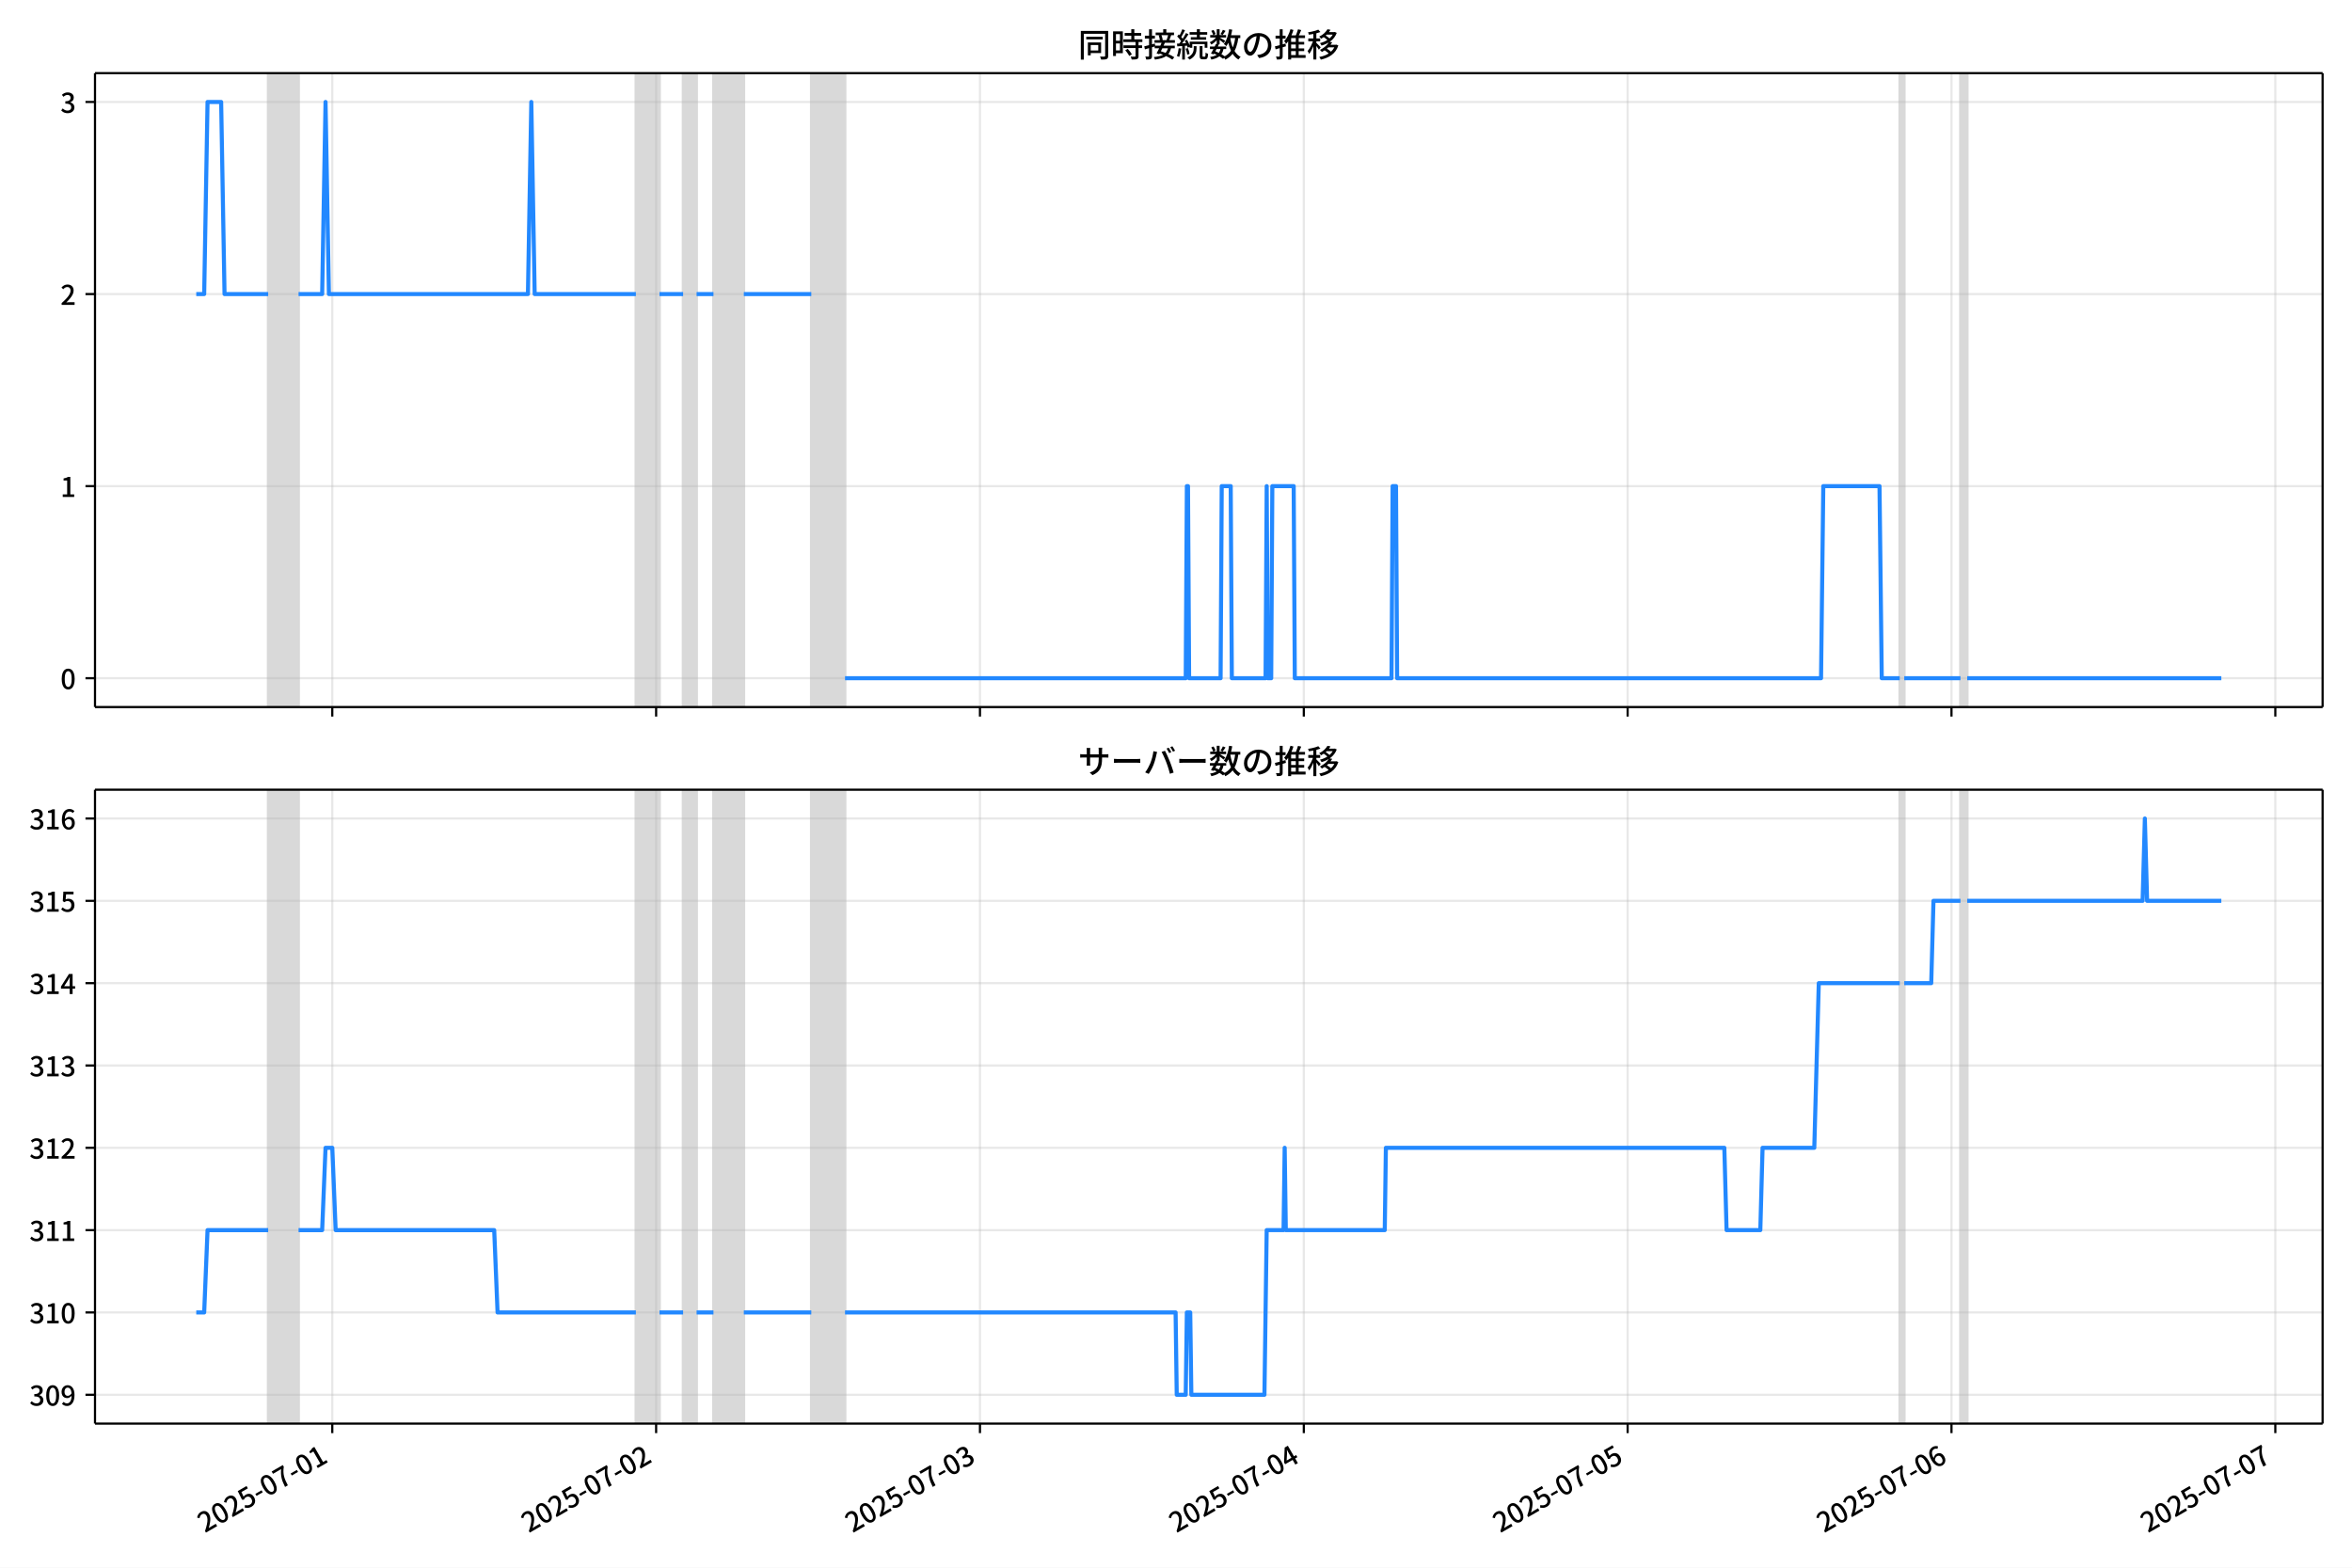
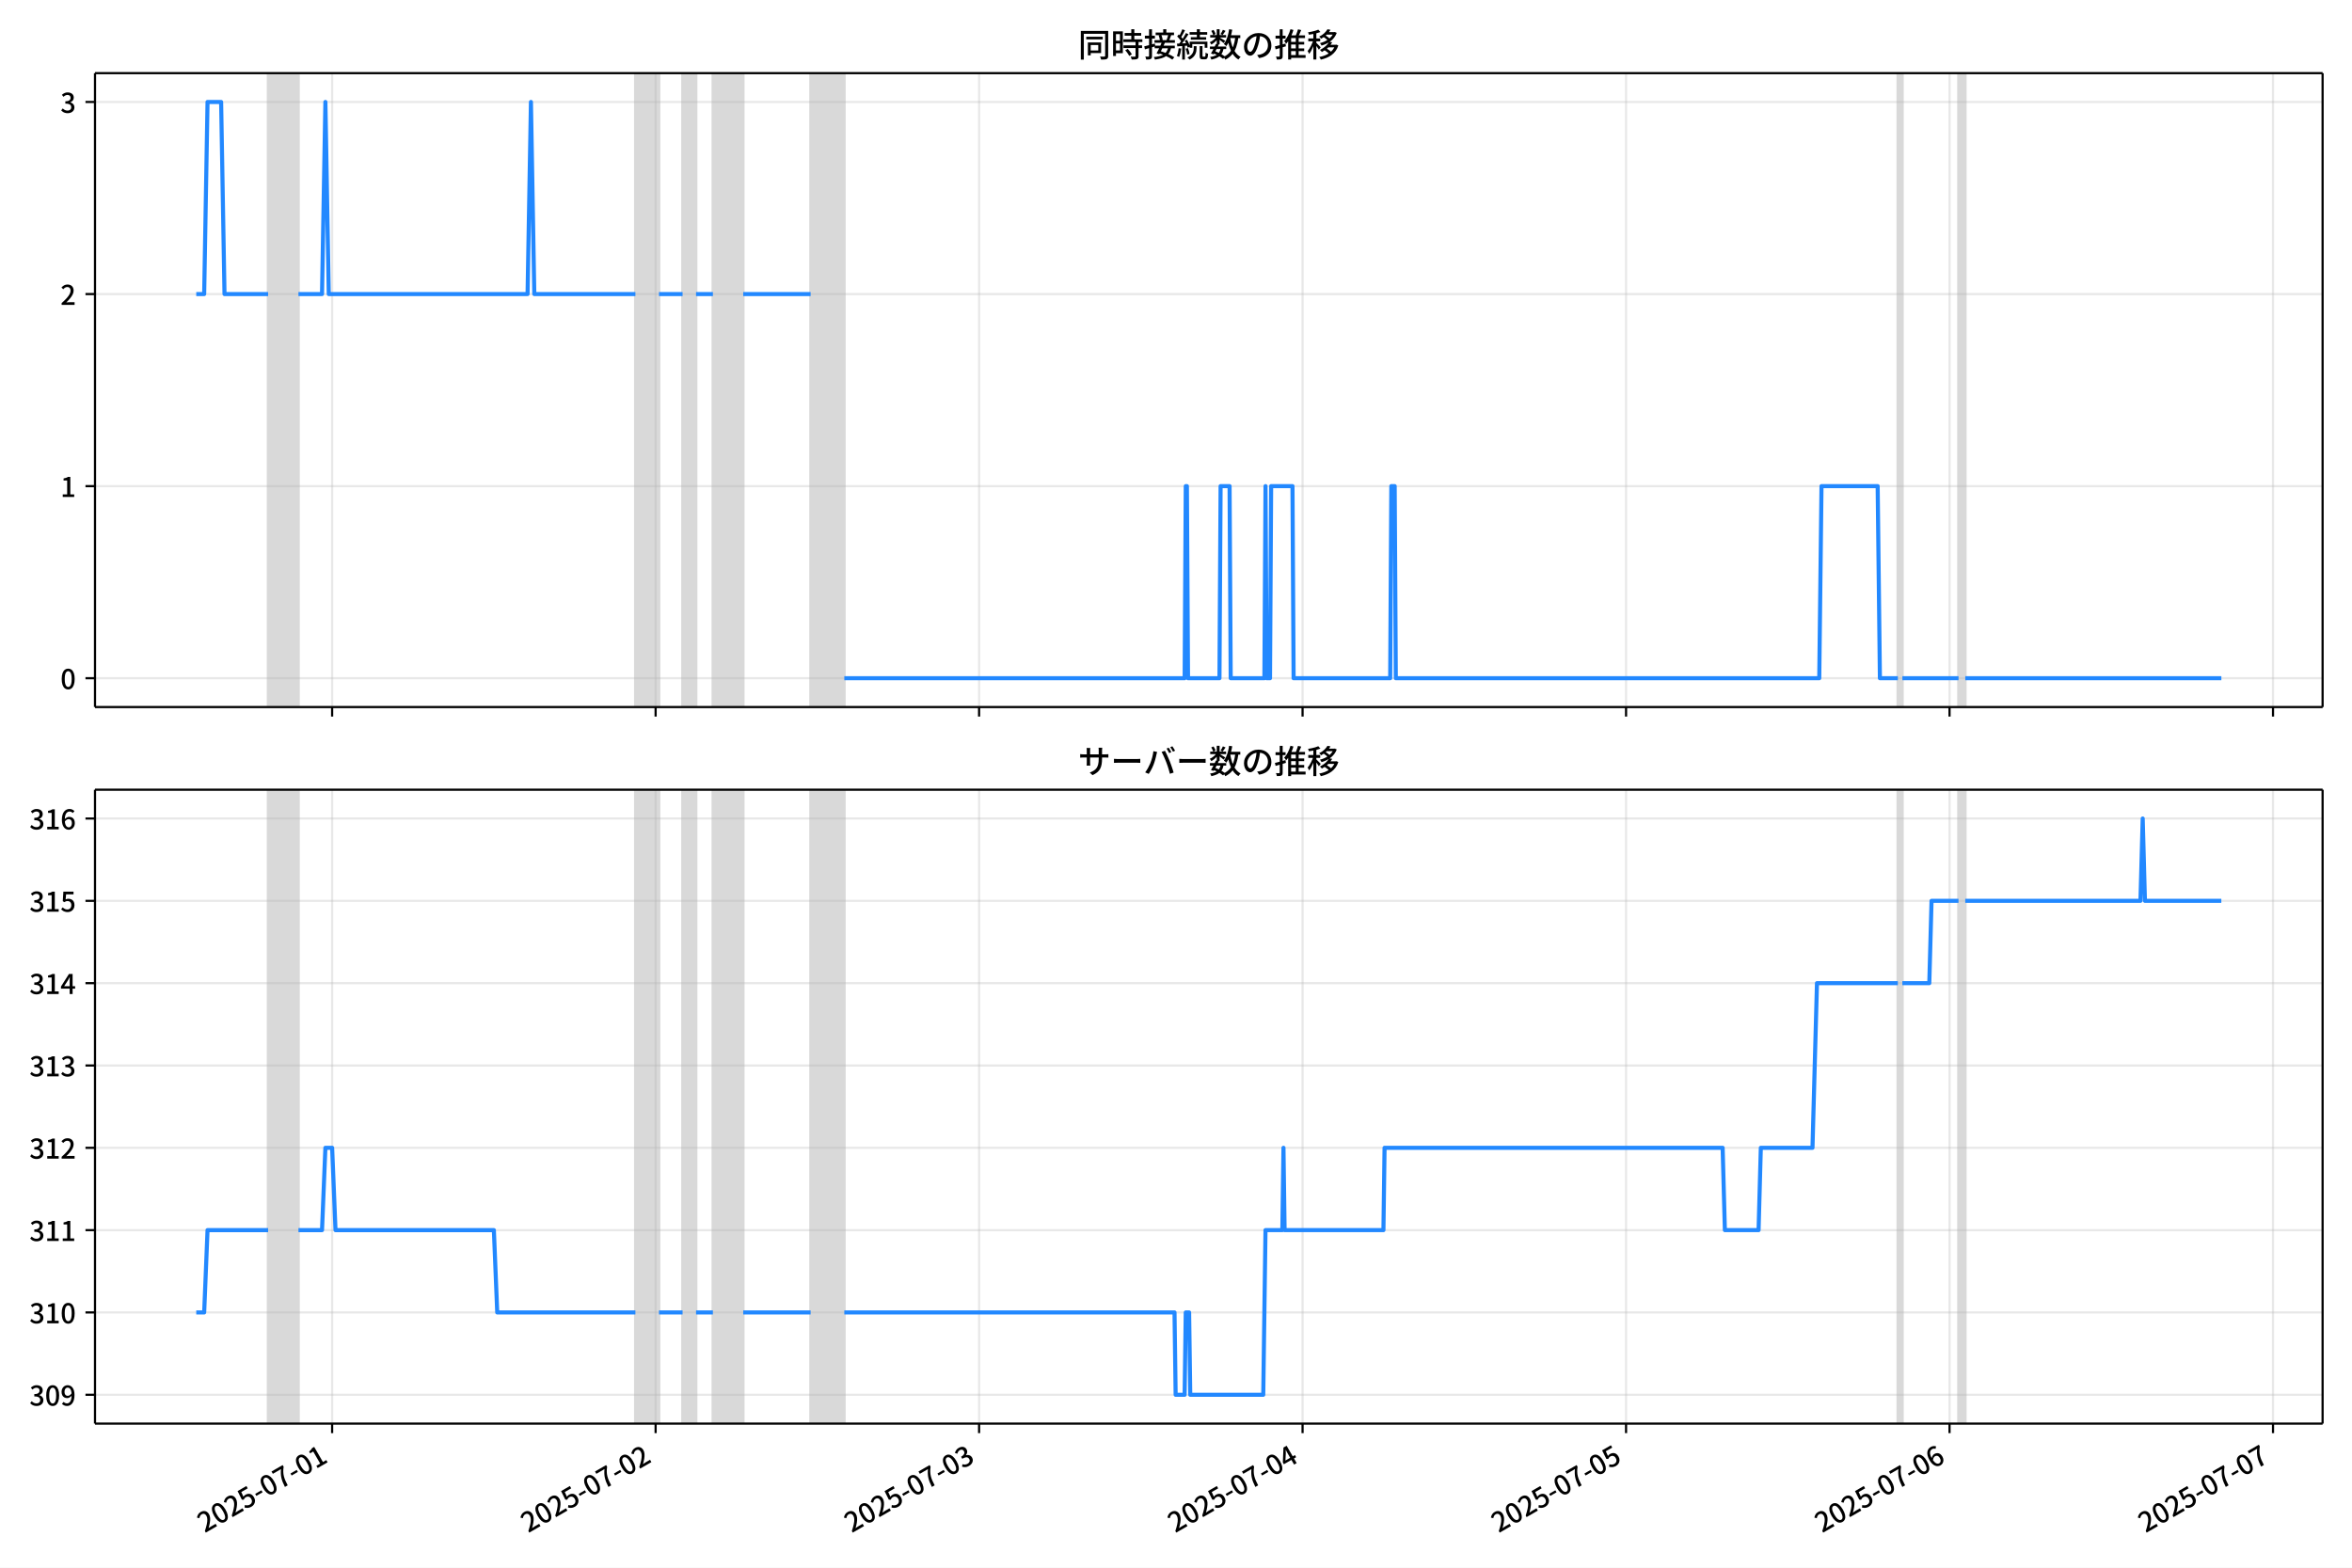
<svg xmlns="http://www.w3.org/2000/svg" xmlns:xlink="http://www.w3.org/1999/xlink" version="1.1" viewBox="0 0 864 576">
  <defs>
    <style type="text/css">*{stroke-linejoin: round; stroke-linecap: butt}</style>
  </defs>
  <g id="z">
    <g id="aa">
      <path d="m0 576h864v-576h-864z" fill="#fff" />
    </g>
    <g id="ab">
      <g id="ac">
        <path d="m34.9 259.78h818.3v-232.9h-818.3z" fill="#fff" />
      </g>
      <g id="ad">
-         <path d="m98.519 259.78h11.153v-232.9h-11.153z" clip-path="url(#c)" fill="#808080" opacity=".3" stroke="#808080" />
+         <path d="m98.49 259.78h11.14v-232.9h-11.14z" clip-path="url(#c)" fill="#808080" opacity=".3" stroke="#808080" />
      </g>
      <g id="ae">
-         <path d="m233.59 259.78h8.674v-232.9h-8.674z" clip-path="url(#c)" fill="#808080" opacity=".3" stroke="#808080" />
+         <path d="m233.41 259.78h8.665v-232.9h-8.665z" clip-path="url(#c)" fill="#808080" opacity=".3" stroke="#808080" />
      </g>
      <g id="af">
-         <path d="m250.94 259.78h4.957v-232.9h-4.957z" clip-path="url(#c)" fill="#808080" opacity=".3" stroke="#808080" />
+         <path d="m250.74 259.78h4.951v-232.9h-4.951z" clip-path="url(#c)" fill="#808080" opacity=".3" stroke="#808080" />
      </g>
      <g id="ag">
-         <path d="m262.09 259.78h11.153v-232.9h-11.153z" clip-path="url(#c)" fill="#808080" opacity=".3" stroke="#808080" />
+         <path d="m261.88 259.78h11.14v-232.9h-11.14z" clip-path="url(#c)" fill="#808080" opacity=".3" stroke="#808080" />
      </g>
      <g id="ah">
-         <path d="m298.03 259.78h12.392v-232.9h-12.392z" clip-path="url(#c)" fill="#808080" opacity=".3" stroke="#808080" />
+         <path d="m297.78 259.78h12.378v-232.9h-12.378z" clip-path="url(#c)" fill="#808080" opacity=".3" stroke="#808080" />
      </g>
      <g id="ai">
-         <path d="m697.87 259.78h1.652v-232.9h-1.652z" clip-path="url(#c)" fill="#808080" opacity=".3" stroke="#808080" />
+         <path d="m697.18 259.78h1.65v-232.9h-1.65z" clip-path="url(#c)" fill="#808080" opacity=".3" stroke="#808080" />
      </g>
      <g id="aj">
-         <path d="m720.17 259.78h2.478v-232.9h-2.478z" clip-path="url(#c)" fill="#808080" opacity=".3" stroke="#808080" />
+         <path d="m719.46 259.78h2.476v-232.9h-2.476z" clip-path="url(#c)" fill="#808080" opacity=".3" stroke="#808080" />
      </g>
      <g id="ak">
        <g id="al">
          <g id="am">
-             <path d="m122.06 259.78v-232.9" clip-path="url(#c)" fill="none" stroke="#b0b0b0" stroke-linecap="square" stroke-opacity=".3" stroke-width=".8" />
+             <path d="m122.01 259.78v-232.9" clip-path="url(#c)" fill="none" stroke="#b0b0b0" stroke-linecap="square" stroke-opacity=".3" stroke-width=".8" />
          </g>
          <g id="an">
            <defs>
              <path id="e" d="m0 0v3.5" stroke="#000" stroke-width=".8" />
            </defs>
-             <use x="122.063" y="259.778" stroke="#000000" stroke-width=".8" xlink:href="#e" />
+             <use x="122.008" y="259.778" stroke="#000000" stroke-width=".8" xlink:href="#e" />
          </g>
        </g>
        <g id="ao">
          <g id="ap">
-             <path d="m241.02 259.78v-232.9" clip-path="url(#c)" fill="none" stroke="#b0b0b0" stroke-linecap="square" stroke-opacity=".3" stroke-width=".8" />
+             <path d="m240.84 259.78v-232.9" clip-path="url(#c)" fill="none" stroke="#b0b0b0" stroke-linecap="square" stroke-opacity=".3" stroke-width=".8" />
          </g>
          <g id="aq">
-             <use x="241.025" y="259.778" stroke="#000000" stroke-width=".8" xlink:href="#e" />
+             <use x="240.837" y="259.778" stroke="#000000" stroke-width=".8" xlink:href="#e" />
          </g>
        </g>
        <g id="ar">
          <g id="as">
-             <path d="m359.99 259.78v-232.9" clip-path="url(#c)" fill="none" stroke="#b0b0b0" stroke-linecap="square" stroke-opacity=".3" stroke-width=".8" />
+             <path d="m359.67 259.78v-232.9" clip-path="url(#c)" fill="none" stroke="#b0b0b0" stroke-linecap="square" stroke-opacity=".3" stroke-width=".8" />
          </g>
          <g id="at">
-             <use x="359.986" y="259.778" stroke="#000000" stroke-width=".8" xlink:href="#e" />
+             <use x="359.667" y="259.778" stroke="#000000" stroke-width=".8" xlink:href="#e" />
          </g>
        </g>
        <g id="au">
          <g id="av">
-             <path d="m478.95 259.78v-232.9" clip-path="url(#c)" fill="none" stroke="#b0b0b0" stroke-linecap="square" stroke-opacity=".3" stroke-width=".8" />
+             <path d="m478.5 259.78v-232.9" clip-path="url(#c)" fill="none" stroke="#b0b0b0" stroke-linecap="square" stroke-opacity=".3" stroke-width=".8" />
          </g>
          <g id="aw">
-             <use x="478.947" y="259.778" stroke="#000000" stroke-width=".8" xlink:href="#e" />
+             <use x="478.496" y="259.778" stroke="#000000" stroke-width=".8" xlink:href="#e" />
          </g>
        </g>
        <g id="ax">
          <g id="ay">
-             <path d="m597.91 259.78v-232.9" clip-path="url(#c)" fill="none" stroke="#b0b0b0" stroke-linecap="square" stroke-opacity=".3" stroke-width=".8" />
+             <path d="m597.33 259.78v-232.9" clip-path="url(#c)" fill="none" stroke="#b0b0b0" stroke-linecap="square" stroke-opacity=".3" stroke-width=".8" />
          </g>
          <g id="az">
-             <use x="597.909" y="259.778" stroke="#000000" stroke-width=".8" xlink:href="#e" />
+             <use x="597.325" y="259.778" stroke="#000000" stroke-width=".8" xlink:href="#e" />
          </g>
        </g>
        <g id="ba">
          <g id="bb">
-             <path d="m716.87 259.78v-232.9" clip-path="url(#c)" fill="none" stroke="#b0b0b0" stroke-linecap="square" stroke-opacity=".3" stroke-width=".8" />
+             <path d="m716.15 259.78v-232.9" clip-path="url(#c)" fill="none" stroke="#b0b0b0" stroke-linecap="square" stroke-opacity=".3" stroke-width=".8" />
          </g>
          <g id="bc">
-             <use x="716.87" y="259.778" stroke="#000000" stroke-width=".8" xlink:href="#e" />
+             <use x="716.155" y="259.778" stroke="#000000" stroke-width=".8" xlink:href="#e" />
          </g>
        </g>
        <g id="bd">
          <g id="be">
-             <path d="m835.83 259.78v-232.9" clip-path="url(#c)" fill="none" stroke="#b0b0b0" stroke-linecap="square" stroke-opacity=".3" stroke-width=".8" />
+             <path d="m834.98 259.78v-232.9" clip-path="url(#c)" fill="none" stroke="#b0b0b0" stroke-linecap="square" stroke-opacity=".3" stroke-width=".8" />
          </g>
          <g id="bf">
-             <use x="835.831" y="259.778" stroke="#000000" stroke-width=".8" xlink:href="#e" />
+             <use x="834.984" y="259.778" stroke="#000000" stroke-width=".8" xlink:href="#e" />
          </g>
        </g>
      </g>
      <g id="bg">
        <g id="bh">
          <g id="bi">
            <path d="m34.9 249.19h818.3" clip-path="url(#c)" fill="none" stroke="#b0b0b0" stroke-linecap="square" stroke-opacity=".3" stroke-width=".8" />
          </g>
          <g id="bj">
            <defs>
              <path id="g" d="m0 0h-3.5" stroke="#000" stroke-width=".8" />
            </defs>
            <use x="34.9" y="249.191" stroke="#000000" stroke-width=".8" xlink:href="#g" />
          </g>
          <g id="bk">
            <g transform="translate(22.2 253.18) scale(.1 -.1)">
              <defs>
                <path id="a" transform="scale(.015625)" d="m1830-90q-460 0-806 275-346 276-535 823-188 547-188 1366 0 820 188 1357 189 538 535 803 346 266 806 266 461 0 800-269 340-269 528-803 189-534 189-1354 0-819-189-1366-188-547-528-823-339-275-800-275zm0 589q237 0 422 185 186 186 288 599 103 413 103 1091 0 679-103 1082-102 403-288 582-185 180-422 180-236 0-422-180-186-179-292-582-105-403-105-1082 0-678 105-1091 106-413 292-599 186-185 422-185z" />
              </defs>
              <use xlink:href="#a" />
            </g>
          </g>
        </g>
        <g id="bl">
          <g id="bm">
            <path d="m34.9 178.62h818.3" clip-path="url(#c)" fill="none" stroke="#b0b0b0" stroke-linecap="square" stroke-opacity=".3" stroke-width=".8" />
          </g>
          <g id="bn">
            <use x="34.9" y="178.616" stroke="#000000" stroke-width=".8" xlink:href="#g" />
          </g>
          <g id="bo">
            <g transform="translate(22.2 182.6) scale(.1 -.1)">
              <defs>
                <path id="i" transform="scale(.015625)" d="m544 0v608h1037v3277h-845v467q333 58 579 147 247 90 451 218h557v-4109h915v-608h-2694z" />
              </defs>
              <use xlink:href="#i" />
            </g>
          </g>
        </g>
        <g id="bp">
          <g id="bq">
            <path d="m34.9 108.04h818.3" clip-path="url(#c)" fill="none" stroke="#b0b0b0" stroke-linecap="square" stroke-opacity=".3" stroke-width=".8" />
          </g>
          <g id="br">
            <use x="34.9" y="108.041" stroke="#000000" stroke-width=".8" xlink:href="#g" />
          </g>
          <g id="bs">
            <g transform="translate(22.2 112.03) scale(.1 -.1)">
              <defs>
                <path id="d" transform="scale(.015625)" d="m282 0v429q697 621 1164 1136 468 515 701 956 234 442 234 826 0 256-87 451-86 196-262 301-176 106-445 106-275 0-506-151-230-150-422-368l-416 410q301 333 637 518 336 186 803 186 429 0 749-176t496-493 176-745q0-455-224-919t-615-935q-390-470-889-950 186 20 394 36t374 16h1184v-634h-3046z" />
              </defs>
              <use xlink:href="#d" />
            </g>
          </g>
        </g>
        <g id="bt">
          <g id="bu">
            <path d="m34.9 37.466h818.3" clip-path="url(#c)" fill="none" stroke="#b0b0b0" stroke-linecap="square" stroke-opacity=".3" stroke-width=".8" />
          </g>
          <g id="bv">
            <use x="34.9" y="37.466" stroke="#000000" stroke-width=".8" xlink:href="#g" />
          </g>
          <g id="bw">
            <g transform="translate(22.2 41.451) scale(.1 -.1)">
              <defs>
                <path id="h" transform="scale(.015625)" d="m1715-90q-371 0-656 90t-503 240q-217 150-377 323l359 474q211-205 479-359 269-153 634-153 269 0 467 92 199 93 311 266t112 423q0 256-125 451t-429 300q-304 106-835 106v551q467 0 732 105 266 106 384 291 119 186 119 423 0 307-192 489-192 183-531 183-269 0-503-119-233-118-438-316l-384 460q282 256 614 413 333 157 737 157 422 0 748-144 327-144 512-413 186-269 186-659 0-403-221-685-221-281-592-422v-26q269-70 490-227t349-400 128-557q0-422-215-726-214-304-573-468-358-163-787-163z" />
              </defs>
              <use xlink:href="#h" />
            </g>
          </g>
        </g>
      </g>
      <g id="bx">
-         <path d="m72.095 108.04h2.909l1.236-70.575h4.998l1.242 70.575h16.038m11.153 0h8.674l1.239-70.575 1.239 70.575h73.112l1.239-70.575 1.239 70.575h37.175m8.674 0h8.674m4.957 0h6.196m11.153 0h24.784m12.392 141.15h125.16l.413-70.575h.413l.413 70.575h11.566l.413-70.575h3.304l.413 70.575h12.392l.413-70.575.413 70.575h1.239l.413-70.575h7.848l.413 70.575h35.523l.413-70.575h1.239l.413 70.575h155.72l.826-70.575h20.653l.826 70.575h6.609m1.652 0h20.653m2.478 0h93.352v0" clip-path="url(#c)" fill="none" stroke="#28f" stroke-linecap="square" stroke-width="1.5" />
+         <path d="m72.095 108.04h2.906l1.235-70.575h4.992l1.241 70.575h16.02m11.14 0h8.665l1.238-70.575 1.238 70.575h73.031l1.238-70.575 1.238 70.575h37.134m8.665 0h8.665m4.951 0h6.189m11.14 0h24.756m12.378 141.15h125.02l.413-70.575h.413l.413 70.575h11.553l.413-70.575h3.301l.413 70.575h12.378l.413-70.575.413 70.575h1.238l.413-70.575h7.839l.413 70.575h35.484l.413-70.575h1.238l.413 70.575h155.55l.825-70.575h20.63l.825 70.575h6.602m1.65 0h20.63m2.476 0h94.073v0" clip-path="url(#c)" fill="none" stroke="#28f" stroke-linecap="square" stroke-width="1.5" />
      </g>
      <g id="by">
        <path d="m34.9 259.78v-232.9" fill="none" stroke="#000" stroke-linecap="square" stroke-width=".8" />
      </g>
      <g id="bz">
        <path d="m853.2 259.78v-232.9" fill="none" stroke="#000" stroke-linecap="square" stroke-width=".8" />
      </g>
      <g id="ca">
        <path d="m34.9 259.78h818.3" fill="none" stroke="#000" stroke-linecap="square" stroke-width=".8" />
      </g>
      <g id="cb">
        <path d="m34.9 26.88h818.3" fill="none" stroke="#000" stroke-linecap="square" stroke-width=".8" />
      </g>
      <g id="cc">
        <g transform="translate(396.05 20.88) scale(.12 -.12)">
          <defs>
            <path id="v" transform="scale(.015625)" d="m1587 3936h3232v-518h-3232v518zm320-1114h557v-2534h-557v2534zm301 0h2291v-2086h-2291v512h1734v1069h-1734v505zm-1683 2260h5113v-570h-4524v-5056h-589v5626zm4768 0h595v-4896q0-250-67-397t-227-218q-160-77-426-96t-675-19q-13 83-45 192t-77 218q-45 108-89 185 281-13 527-13 247 0 330 0 83 7 118 42 36 35 36 112v4890z" />
            <path id="t" transform="scale(.015625)" d="m2714 4672h3238v-525h-3238v525zm-244-1235h3712v-538h-3712v538zm20-1184h3635v-531h-3635v531zm1523 3155h595v-2310h-595v2310zm832-2451h589v-2823q0-230-61-364-61-135-227-199-167-70-423-86t-633-16q-20 121-78 285-57 163-121 284 275-6 509-9t310-3q77 6 106 28 29 23 29 93v2810zm-2023-1677 487 282q153-160 313-352t294-381q135-189 206-343l-519-313q-64 153-189 348-124 196-278 394-154 199-314 365zm-2086 3718h1619v-4281h-1619v544h1056v3187h-1056v550zm32-1843h1293v-537h-1293v537zm-320 1843h563v-4832h-563v4832z" />
            <path id="u" transform="scale(.015625)" d="m3866 5408h614v-870h-614v870zm-1479-653h3597v-518h-3597v518zm-230-1485h4e3v-518h-4e3v518zm825 922 519 102q64-160 121-342 58-182 96-352 39-170 45-304l-544-128q-6 134-42 313-35 180-83 365-48 186-112 346zm1856 109 589-71q-96-275-202-557-105-281-195-486l-518 77q58 147 122 329 64 183 118 372t86 336zm-2643-2106h3943v-518h-3943v518zm1408 685 602-115q-167-371-362-784t-390-797-362-685l-525 179q160 288 346 666t368 784 323 752zm-659-2157 358 403q352-102 733-240 381-137 752-304 371-166 697-336 327-169 558-329l-384-461q-218 160-532 336-313 176-685 345-371 170-755 323-384 154-742 263zm1894 1114 583-71q-122-550-353-944-230-393-604-662t-922-435q-547-167-1296-269-25 128-93 269-67 141-137 230 678 64 1168 192t819 349q330 221 531 550 202 330 304 791zm-4684 217q396 90 953 240 557 151 1120 311l77-544q-525-154-1053-311-528-156-963-284l-134 588zm121 2093h1965v-563h-1965v563zm819 1248h576v-5229q0-236-51-374t-192-208q-141-77-355-99-214-23-541-16-13 115-64 288t-109 294q205-6 381-6t234 0q64 0 92 28 29 29 29 93v5229z" />
            <path id="s" transform="scale(.015625)" d="m4058 5408h595v-1798h-595v1798zm-1415-563h3443v-499h-3443v499zm231-992h3008v-499h-3008v499zm-224-877h3475v-1203h-531v729h-2432v-729h-512v1203zm1964-877h551v-1881q0-122 22-157 23-35 106-35 25 0 92 0 68 0 135 0t99 0q51 0 83 54t45 224 19 515q90-70 234-131t259-93q-19-429-83-662-64-234-183-326-118-93-316-93-39 0-103 0t-134 0-138 0q-67 0-99 0-237 0-365 64t-176 218q-48 153-48 422v1881zm-1164-6h550v-455q0-243-48-528-48-284-186-579-137-294-409-572-272-279-727-503-70 90-192 208-121 118-230 195 416 205 665 438 250 234 371 474 122 240 164 467 42 228 42 413v442zm-2240 3309 524-192q-121-244-259-503-137-259-275-496t-259-416l-410 173q122 186 246 438 125 253 240 515 116 263 193 481zm716-743 500-230q-224-359-496-756-272-396-548-764-275-368-518-650l-358 205q179 211 377 483 199 272 387 569 189 298 358 592 170 295 298 551zm-1721-665 307 403q166-154 339-340 173-185 320-364t224-327l-326-460q-77 160-218 348-141 189-314 384-172 196-332 356zm1485-832 435 179q128-211 249-458 122-246 215-474 93-227 137-412l-473-211q-32 185-119 422-86 237-201 486-115 250-243 468zm-1530-583q422 26 998 54 576 29 1184 68l7-499q-570-45-1127-84-556-38-992-70l-70 531zm1702-992 436 135q121-276 214-596t118-556l-454-148q-26 237-112 563-86 327-202 602zm-1363 109 499-83q-57-455-163-897-105-441-253-748-51 32-134 73-83 42-170 83-86 42-144 62 148 294 234 697t131 813zm691 627h525v-2861h-525v2861z" />
            <path id="m" transform="scale(.015625)" d="m224 2022h3187v-499h-3187v499zm51 2247h3111v-487h-3111v487zm1127-1735 563-121q-154-320-333-672t-352-679q-173-326-326-582l-532 173q148 243 324 566t345 669q170 346 311 646zm934-832 563-64q-89-480-262-838t-461-614-701-432-976-298q-25 128-99 269t-157 237q659 102 1085 303 426 202 666 554t342 883zm422 3597 519-211q-147-218-298-436-150-217-278-377l-403 186q121 173 252 413 132 240 208 425zm-1203 109h563v-2957h-563v2957zm-1075-320 448 186q134-192 246-420 112-227 157-393l-467-211q-38 172-147 406t-237 432zm1094-1050 397-236q-160-263-400-529-240-265-519-489-278-224-553-378-51 103-141 237-89 135-179 218 269 109 534 294 266 186 493 416 228 231 368 467zm487-204q83-45 246-145 163-99 352-211t346-211 221-150l-327-423q-83 77-230 198-147 122-317 253-170 132-327 250-156 119-259 189l295 250zm1798 396h2311v-556h-2311v556zm115 1178 615-90q-103-640-263-1235t-384-1101q-224-505-512-889-44 57-134 134t-186 157-166 125q275 339 473 796 199 458 340 995 141 538 217 1108zm1223-1510 614-58q-147-1101-445-1940-297-838-813-1443-515-604-1321-1014-26 71-90 177-64 105-134 208-70 102-128 159 742 346 1212 880 471 535 730 1290 260 755 375 1741zm-1005-135q134-851 387-1597 253-745 659-1305 407-560 1002-874-70-57-154-150-83-93-154-189-70-96-121-179-633 371-1056 988-422 618-688 1434-265 816-425 1783l550 89zm-3309-3065 327 416q377-148 754-330 378-182 701-378 324-195 548-368l-416-435q-211 179-519 378-307 198-666 383-358 186-729 334z" />
            <path id="r" transform="scale(.015625)" d="m3686 4378q-64-493-163-1041-99-547-265-1084-192-653-432-1104t-522-688-595-237q-320 0-596 221-275 221-448 621-172 400-172 931 0 537 220 1017 221 480 611 851 391 372 909 583 519 211 1121 211 576 0 1040-186 464-185 793-515 330-329 502-771 173-441 173-941 0-672-278-1194-278-521-816-851-538-329-1318-444l-378 601q166 20 307 42t263 48q307 70 585 217 279 148 496 375 218 227 342 534 125 308 125 692t-122 713q-121 330-358 573-236 243-582 380-346 138-781 138-525 0-935-186-409-185-694-489-284-304-432-656-147-352-147-678 0-365 89-605 90-240 224-355 135-115 276-115t288 144 297 457q151 314 298 800 147 461 246 982 100 522 145 1021l684-12z" />
            <path id="n" transform="scale(.015625)" d="m2995 2925h2893v-519h-2893v519zm0-1280h2893v-519h-2893v519zm-64-1299h3232v-557h-3232v557zm1312 3577h563v-3763h-563v3763zm429 1466 634-141q-154-390-340-794-185-403-339-684l-512 140q103 199 208 458 106 259 195 528 90 269 154 493zm-1472 25 582-147q-153-518-371-1018-217-499-483-931t-573-758q-38 64-109 160-70 96-147 198-77 103-141 160 416 416 733 1034t509 1302zm128-1203h2720v-537h-2720v-4205h-582v4422l313 320h269zm-3174-2157q396 90 953 240 557 151 1120 311l77-544q-525-154-1053-311-528-156-963-284l-134 588zm121 2093h1965v-563h-1965v563zm819 1248h576v-5229q0-236-51-374t-192-208q-141-77-355-99-214-23-541-16-13 115-64 288t-109 294q205-6 381-6t234 0q64 0 92 28 29 29 29 93v5229z" />
            <path id="l" transform="scale(.015625)" d="m4051 5402 595-109q-281-493-729-941t-1107-806q-39 64-106 144t-141 153q-73 74-137 119 608 288 1011 678t614 762zm-77-557h1511v-493h-1863l352 493zm1293 0h109l109 25 384-179q-192-505-496-905t-695-701q-390-301-845-519-454-217-947-358-44 109-137 253t-176 227q448 109 867 294 419 186 777 445 359 259 631 592t419 730v96zm-1990-954 377 307q167-96 336-218 170-121 320-249 151-128 247-237l-397-332q-90 108-237 236t-317 259q-169 132-329 234zm1107-934 595-109q-307-538-803-1031-496-492-1232-876-38 64-102 144t-138 156q-74 77-138 116 455 217 807 483t604 554q253 288 407 563zm-90-589h1460v-506h-1818l358 506zm1268 0h121l109 26 384-167q-192-614-531-1075t-787-794q-448-332-983-553-534-221-1129-355-45 115-132 269-86 153-176 249 551 96 1043 285 493 189 903 473 410 285 714 669t464 883v90zm-2132-1056 410 339q186-102 384-237 198-134 371-275t282-269l-435-371q-103 128-270 272-166 144-361 288t-381 253zm-2150 3533h589v-5376h-589v5376zm-992-1242h2336v-569h-2336v569zm1024-224 365-160q-96-339-231-707-134-368-291-727-157-358-336-672-179-313-365-537-44 128-134 291t-160 272q173 192 339 457 167 266 323 570 157 304 282 618t208 595zm941 1946 416-467q-314-122-695-221-380-99-784-173-403-74-780-131-20 102-71 236-51 135-102 231 358 58 732 138 375 80 711 179t573 208zm-397-2579q58-45 179-170 122-125 266-266 144-140 259-265t160-183l-352-473q-58 102-157 255-99 154-218 317-118 164-227 311-108 147-185 237l275 237z" />
          </defs>
          <use xlink:href="#v" />
          <use transform="translate(100)" xlink:href="#t" />
          <use transform="translate(200)" xlink:href="#u" />
          <use transform="translate(300)" xlink:href="#s" />
          <use transform="translate(400)" xlink:href="#m" />
          <use transform="translate(500)" xlink:href="#r" />
          <use transform="translate(600)" xlink:href="#n" />
          <use transform="translate(700)" xlink:href="#l" />
        </g>
      </g>
    </g>
    <g id="cd">
      <g id="ce">
        <path d="m34.9 523.06h818.3v-232.9h-818.3z" fill="#fff" />
      </g>
      <g id="cf">
-         <path d="m98.519 523.06h11.153v-232.9h-11.153z" clip-path="url(#b)" fill="#808080" opacity=".3" stroke="#808080" />
+         <path d="m98.49 523.06h11.14v-232.9h-11.14z" clip-path="url(#b)" fill="#808080" opacity=".3" stroke="#808080" />
      </g>
      <g id="cg">
-         <path d="m233.59 523.06h8.674v-232.9h-8.674z" clip-path="url(#b)" fill="#808080" opacity=".3" stroke="#808080" />
+         <path d="m233.41 523.06h8.665v-232.9h-8.665z" clip-path="url(#b)" fill="#808080" opacity=".3" stroke="#808080" />
      </g>
      <g id="ch">
-         <path d="m250.94 523.06h4.957v-232.9h-4.957z" clip-path="url(#b)" fill="#808080" opacity=".3" stroke="#808080" />
+         <path d="m250.74 523.06h4.951v-232.9h-4.951z" clip-path="url(#b)" fill="#808080" opacity=".3" stroke="#808080" />
      </g>
      <g id="ci">
-         <path d="m262.09 523.06h11.153v-232.9h-11.153z" clip-path="url(#b)" fill="#808080" opacity=".3" stroke="#808080" />
+         <path d="m261.88 523.06h11.14v-232.9h-11.14z" clip-path="url(#b)" fill="#808080" opacity=".3" stroke="#808080" />
      </g>
      <g id="cj">
-         <path d="m298.03 523.06h12.392v-232.9h-12.392z" clip-path="url(#b)" fill="#808080" opacity=".3" stroke="#808080" />
+         <path d="m297.78 523.06h12.378v-232.9h-12.378z" clip-path="url(#b)" fill="#808080" opacity=".3" stroke="#808080" />
      </g>
      <g id="ck">
-         <path d="m697.87 523.06h1.652v-232.9h-1.652z" clip-path="url(#b)" fill="#808080" opacity=".3" stroke="#808080" />
+         <path d="m697.18 523.06h1.65v-232.9h-1.65z" clip-path="url(#b)" fill="#808080" opacity=".3" stroke="#808080" />
      </g>
      <g id="cl">
-         <path d="m720.17 523.06h2.478v-232.9h-2.478z" clip-path="url(#b)" fill="#808080" opacity=".3" stroke="#808080" />
+         <path d="m719.46 523.06h2.476v-232.9h-2.476z" clip-path="url(#b)" fill="#808080" opacity=".3" stroke="#808080" />
      </g>
      <g id="cm">
        <g id="cn">
          <g id="co">
-             <path d="m122.06 523.06v-232.9" clip-path="url(#b)" fill="none" stroke="#b0b0b0" stroke-linecap="square" stroke-opacity=".3" stroke-width=".8" />
+             <path d="m122.01 523.06v-232.9" clip-path="url(#b)" fill="none" stroke="#b0b0b0" stroke-linecap="square" stroke-opacity=".3" stroke-width=".8" />
          </g>
          <g id="cp">
-             <use x="122.063" y="523.055" stroke="#000000" stroke-width=".8" xlink:href="#e" />
+             <use x="122.008" y="523.055" stroke="#000000" stroke-width=".8" xlink:href="#e" />
          </g>
          <g id="cq">
-             <g transform="translate(75.274 563.33) rotate(-30) scale(.1 -.1)">
+             <g transform="translate(75.218 563.33) rotate(-30) scale(.1 -.1)">
              <defs>
                <path id="j" transform="scale(.015625)" d="m1715-90q-365 0-653 90t-506 237q-217 147-383 307l352 480q134-134 294-246t361-183q202-70 452-70 262 0 473 118 212 119 333 346 122 227 122 541 0 460-247 716-246 256-649 256-224 0-384-64t-365-198l-365 237 141 2240h2387v-627h-1747l-109-1204q154 77 307 118 154 42 340 42 397 0 723-160t518-490q192-329 192-847 0-519-224-887t-586-560q-361-192-777-192z" />
                <path id="f" transform="scale(.015625)" d="m301 1536v544h1689v-544h-1689z" />
                <path id="k" transform="scale(.015625)" d="m1235 0q32 646 109 1187t224 1024 384 941 576 938h-2208v627h3027v-455q-409-512-665-989-256-476-397-969t-205-1053-90-1251h-755z" />
              </defs>
              <use xlink:href="#d" />
              <use transform="translate(57)" xlink:href="#a" />
              <use transform="translate(114)" xlink:href="#d" />
              <use transform="translate(171)" xlink:href="#j" />
              <use transform="translate(228)" xlink:href="#f" />
              <use transform="translate(263.7)" xlink:href="#a" />
              <use transform="translate(320.7)" xlink:href="#k" />
              <use transform="translate(377.7)" xlink:href="#f" />
              <use transform="translate(413.4)" xlink:href="#a" />
              <use transform="translate(470.4)" xlink:href="#i" />
            </g>
          </g>
        </g>
        <g id="cr">
          <g id="cs">
-             <path d="m241.02 523.06v-232.9" clip-path="url(#b)" fill="none" stroke="#b0b0b0" stroke-linecap="square" stroke-opacity=".3" stroke-width=".8" />
+             <path d="m240.84 523.06v-232.9" clip-path="url(#b)" fill="none" stroke="#b0b0b0" stroke-linecap="square" stroke-opacity=".3" stroke-width=".8" />
          </g>
          <g id="ct">
-             <use x="241.025" y="523.055" stroke="#000000" stroke-width=".8" xlink:href="#e" />
+             <use x="240.837" y="523.055" stroke="#000000" stroke-width=".8" xlink:href="#e" />
          </g>
          <g id="cu">
-             <g transform="translate(194.24 563.33) rotate(-30) scale(.1 -.1)">
+             <g transform="translate(194.05 563.33) rotate(-30) scale(.1 -.1)">
              <use xlink:href="#d" />
              <use transform="translate(57)" xlink:href="#a" />
              <use transform="translate(114)" xlink:href="#d" />
              <use transform="translate(171)" xlink:href="#j" />
              <use transform="translate(228)" xlink:href="#f" />
              <use transform="translate(263.7)" xlink:href="#a" />
              <use transform="translate(320.7)" xlink:href="#k" />
              <use transform="translate(377.7)" xlink:href="#f" />
              <use transform="translate(413.4)" xlink:href="#a" />
              <use transform="translate(470.4)" xlink:href="#d" />
            </g>
          </g>
        </g>
        <g id="cv">
          <g id="cw">
-             <path d="m359.99 523.06v-232.9" clip-path="url(#b)" fill="none" stroke="#b0b0b0" stroke-linecap="square" stroke-opacity=".3" stroke-width=".8" />
+             <path d="m359.67 523.06v-232.9" clip-path="url(#b)" fill="none" stroke="#b0b0b0" stroke-linecap="square" stroke-opacity=".3" stroke-width=".8" />
          </g>
          <g id="cx">
-             <use x="359.986" y="523.055" stroke="#000000" stroke-width=".8" xlink:href="#e" />
+             <use x="359.667" y="523.055" stroke="#000000" stroke-width=".8" xlink:href="#e" />
          </g>
          <g id="cy">
-             <g transform="translate(313.2 563.33) rotate(-30) scale(.1 -.1)">
+             <g transform="translate(312.88 563.33) rotate(-30) scale(.1 -.1)">
              <use xlink:href="#d" />
              <use transform="translate(57)" xlink:href="#a" />
              <use transform="translate(114)" xlink:href="#d" />
              <use transform="translate(171)" xlink:href="#j" />
              <use transform="translate(228)" xlink:href="#f" />
              <use transform="translate(263.7)" xlink:href="#a" />
              <use transform="translate(320.7)" xlink:href="#k" />
              <use transform="translate(377.7)" xlink:href="#f" />
              <use transform="translate(413.4)" xlink:href="#a" />
              <use transform="translate(470.4)" xlink:href="#h" />
            </g>
          </g>
        </g>
        <g id="cz">
          <g id="da">
-             <path d="m478.95 523.06v-232.9" clip-path="url(#b)" fill="none" stroke="#b0b0b0" stroke-linecap="square" stroke-opacity=".3" stroke-width=".8" />
+             <path d="m478.5 523.06v-232.9" clip-path="url(#b)" fill="none" stroke="#b0b0b0" stroke-linecap="square" stroke-opacity=".3" stroke-width=".8" />
          </g>
          <g id="db">
-             <use x="478.947" y="523.055" stroke="#000000" stroke-width=".8" xlink:href="#e" />
+             <use x="478.496" y="523.055" stroke="#000000" stroke-width=".8" xlink:href="#e" />
          </g>
          <g id="dc">
-             <g transform="translate(432.16 563.33) rotate(-30) scale(.1 -.1)">
+             <g transform="translate(431.71 563.33) rotate(-30) scale(.1 -.1)">
              <defs>
                <path id="p" transform="scale(.015625)" d="m2170 0v3072q0 192 12 457 13 266 20 458h-26q-90-179-183-365-92-185-195-364l-921-1415h2579v-576h-3328v493l1875 2957h858v-4717h-691z" />
              </defs>
              <use xlink:href="#d" />
              <use transform="translate(57)" xlink:href="#a" />
              <use transform="translate(114)" xlink:href="#d" />
              <use transform="translate(171)" xlink:href="#j" />
              <use transform="translate(228)" xlink:href="#f" />
              <use transform="translate(263.7)" xlink:href="#a" />
              <use transform="translate(320.7)" xlink:href="#k" />
              <use transform="translate(377.7)" xlink:href="#f" />
              <use transform="translate(413.4)" xlink:href="#a" />
              <use transform="translate(470.4)" xlink:href="#p" />
            </g>
          </g>
        </g>
        <g id="dd">
          <g id="de">
-             <path d="m597.91 523.06v-232.9" clip-path="url(#b)" fill="none" stroke="#b0b0b0" stroke-linecap="square" stroke-opacity=".3" stroke-width=".8" />
+             <path d="m597.33 523.06v-232.9" clip-path="url(#b)" fill="none" stroke="#b0b0b0" stroke-linecap="square" stroke-opacity=".3" stroke-width=".8" />
          </g>
          <g id="df">
-             <use x="597.909" y="523.055" stroke="#000000" stroke-width=".8" xlink:href="#e" />
+             <use x="597.325" y="523.055" stroke="#000000" stroke-width=".8" xlink:href="#e" />
          </g>
          <g id="dg">
-             <g transform="translate(551.12 563.33) rotate(-30) scale(.1 -.1)">
+             <g transform="translate(550.54 563.33) rotate(-30) scale(.1 -.1)">
              <use xlink:href="#d" />
              <use transform="translate(57)" xlink:href="#a" />
              <use transform="translate(114)" xlink:href="#d" />
              <use transform="translate(171)" xlink:href="#j" />
              <use transform="translate(228)" xlink:href="#f" />
              <use transform="translate(263.7)" xlink:href="#a" />
              <use transform="translate(320.7)" xlink:href="#k" />
              <use transform="translate(377.7)" xlink:href="#f" />
              <use transform="translate(413.4)" xlink:href="#a" />
              <use transform="translate(470.4)" xlink:href="#j" />
            </g>
          </g>
        </g>
        <g id="dh">
          <g id="di">
-             <path d="m716.87 523.06v-232.9" clip-path="url(#b)" fill="none" stroke="#b0b0b0" stroke-linecap="square" stroke-opacity=".3" stroke-width=".8" />
+             <path d="m716.15 523.06v-232.9" clip-path="url(#b)" fill="none" stroke="#b0b0b0" stroke-linecap="square" stroke-opacity=".3" stroke-width=".8" />
          </g>
          <g id="dj">
-             <use x="716.87" y="523.055" stroke="#000000" stroke-width=".8" xlink:href="#e" />
+             <use x="716.155" y="523.055" stroke="#000000" stroke-width=".8" xlink:href="#e" />
          </g>
          <g id="dk">
-             <g transform="translate(670.08 563.33) rotate(-30) scale(.1 -.1)">
+             <g transform="translate(669.37 563.33) rotate(-30) scale(.1 -.1)">
              <defs>
                <path id="o" transform="scale(.015625)" d="m1971-90q-339 0-634 144-294 144-518 435-224 292-352 733-128 442-128 1044 0 678 147 1161 148 483 397 784 250 301 570 445t665 144q397 0 688-147 292-147 490-359l-403-448q-128 154-327 253-198 99-409 99-307 0-567-182-259-182-413-605-153-422-153-1145 0-608 115-1002t326-589q212-195 493-195 212 0 375 121 163 122 259 343t96 522q0 300-90 511-89 212-259 320-169 109-419 109-211 0-451-134t-458-461l-25 538q134 192 313 323t374 201q196 71 375 71 397 0 694-163 298-163 467-490 170-326 170-825 0-468-195-817-195-348-512-544-317-195-701-195z" />
              </defs>
              <use xlink:href="#d" />
              <use transform="translate(57)" xlink:href="#a" />
              <use transform="translate(114)" xlink:href="#d" />
              <use transform="translate(171)" xlink:href="#j" />
              <use transform="translate(228)" xlink:href="#f" />
              <use transform="translate(263.7)" xlink:href="#a" />
              <use transform="translate(320.7)" xlink:href="#k" />
              <use transform="translate(377.7)" xlink:href="#f" />
              <use transform="translate(413.4)" xlink:href="#a" />
              <use transform="translate(470.4)" xlink:href="#o" />
            </g>
          </g>
        </g>
        <g id="dl">
          <g id="dm">
-             <path d="m835.83 523.06v-232.9" clip-path="url(#b)" fill="none" stroke="#b0b0b0" stroke-linecap="square" stroke-opacity=".3" stroke-width=".8" />
+             <path d="m834.98 523.06v-232.9" clip-path="url(#b)" fill="none" stroke="#b0b0b0" stroke-linecap="square" stroke-opacity=".3" stroke-width=".8" />
          </g>
          <g id="dn">
-             <use x="835.831" y="523.055" stroke="#000000" stroke-width=".8" xlink:href="#e" />
+             <use x="834.984" y="523.055" stroke="#000000" stroke-width=".8" xlink:href="#e" />
          </g>
          <g id="do">
-             <g transform="translate(789.04 563.33) rotate(-30) scale(.1 -.1)">
+             <g transform="translate(788.19 563.33) rotate(-30) scale(.1 -.1)">
              <use xlink:href="#d" />
              <use transform="translate(57)" xlink:href="#a" />
              <use transform="translate(114)" xlink:href="#d" />
              <use transform="translate(171)" xlink:href="#j" />
              <use transform="translate(228)" xlink:href="#f" />
              <use transform="translate(263.7)" xlink:href="#a" />
              <use transform="translate(320.7)" xlink:href="#k" />
              <use transform="translate(377.7)" xlink:href="#f" />
              <use transform="translate(413.4)" xlink:href="#a" />
              <use transform="translate(470.4)" xlink:href="#k" />
            </g>
          </g>
        </g>
      </g>
      <g id="dp">
        <g id="dq">
          <g id="dr">
            <path d="m34.9 512.47h818.3" clip-path="url(#b)" fill="none" stroke="#b0b0b0" stroke-linecap="square" stroke-opacity=".3" stroke-width=".8" />
          </g>
          <g id="ds">
            <use x="34.9" y="512.469" stroke="#000000" stroke-width=".8" xlink:href="#g" />
          </g>
          <g id="dt">
            <g transform="translate(10.8 516.45) scale(.1 -.1)">
              <defs>
                <path id="w" transform="scale(.015625)" d="m1562-90q-410 0-708 150-297 151-502 356l403 461q141-160 346-256t422-96q224 0 425 102 202 103 352 333 151 230 237 614 87 384 87 941 0 589-115 970t-323 563-496 182q-205 0-372-118-166-118-262-336t-96-525q0-301 86-512 87-211 259-323 173-112 417-112 224 0 460 141 237 141 448 461l32-544q-134-180-313-314t-371-208-384-74q-391 0-689 166-297 167-467 496-169 330-169 823 0 467 195 816t515 541 698 192q339 0 636-138 298-137 519-419 221-281 349-710t128-1018q0-691-141-1187t-391-807q-249-310-563-461-313-150-652-150z" />
              </defs>
              <use xlink:href="#h" />
              <use transform="translate(57)" xlink:href="#a" />
              <use transform="translate(114)" xlink:href="#w" />
            </g>
          </g>
        </g>
        <g id="du">
          <g id="dv">
            <path d="m34.9 482.22h818.3" clip-path="url(#b)" fill="none" stroke="#b0b0b0" stroke-linecap="square" stroke-opacity=".3" stroke-width=".8" />
          </g>
          <g id="dw">
            <use x="34.9" y="482.223" stroke="#000000" stroke-width=".8" xlink:href="#g" />
          </g>
          <g id="dx">
            <g transform="translate(10.8 486.21) scale(.1 -.1)">
              <use xlink:href="#h" />
              <use transform="translate(57)" xlink:href="#i" />
              <use transform="translate(114)" xlink:href="#a" />
            </g>
          </g>
        </g>
        <g id="dy">
          <g id="dz">
            <path d="m34.9 451.98h818.3" clip-path="url(#b)" fill="none" stroke="#b0b0b0" stroke-linecap="square" stroke-opacity=".3" stroke-width=".8" />
          </g>
          <g id="ea">
            <use x="34.9" y="451.976" stroke="#000000" stroke-width=".8" xlink:href="#g" />
          </g>
          <g id="eb">
            <g transform="translate(10.8 455.96) scale(.1 -.1)">
              <use xlink:href="#h" />
              <use transform="translate(57)" xlink:href="#i" />
              <use transform="translate(114)" xlink:href="#i" />
            </g>
          </g>
        </g>
        <g id="ec">
          <g id="ed">
            <path d="m34.9 421.73h818.3" clip-path="url(#b)" fill="none" stroke="#b0b0b0" stroke-linecap="square" stroke-opacity=".3" stroke-width=".8" />
          </g>
          <g id="ee">
            <use x="34.9" y="421.73" stroke="#000000" stroke-width=".8" xlink:href="#g" />
          </g>
          <g id="ef">
            <g transform="translate(10.8 425.71) scale(.1 -.1)">
              <use xlink:href="#h" />
              <use transform="translate(57)" xlink:href="#i" />
              <use transform="translate(114)" xlink:href="#d" />
            </g>
          </g>
        </g>
        <g id="eg">
          <g id="eh">
            <path d="m34.9 391.48h818.3" clip-path="url(#b)" fill="none" stroke="#b0b0b0" stroke-linecap="square" stroke-opacity=".3" stroke-width=".8" />
          </g>
          <g id="ei">
            <use x="34.9" y="391.483" stroke="#000000" stroke-width=".8" xlink:href="#g" />
          </g>
          <g id="ej">
            <g transform="translate(10.8 395.47) scale(.1 -.1)">
              <use xlink:href="#h" />
              <use transform="translate(57)" xlink:href="#i" />
              <use transform="translate(114)" xlink:href="#h" />
            </g>
          </g>
        </g>
        <g id="ek">
          <g id="el">
            <path d="m34.9 361.24h818.3" clip-path="url(#b)" fill="none" stroke="#b0b0b0" stroke-linecap="square" stroke-opacity=".3" stroke-width=".8" />
          </g>
          <g id="em">
            <use x="34.9" y="361.237" stroke="#000000" stroke-width=".8" xlink:href="#g" />
          </g>
          <g id="en">
            <g transform="translate(10.8 365.22) scale(.1 -.1)">
              <use xlink:href="#h" />
              <use transform="translate(57)" xlink:href="#i" />
              <use transform="translate(114)" xlink:href="#p" />
            </g>
          </g>
        </g>
        <g id="eo">
          <g id="ep">
            <path d="m34.9 330.99h818.3" clip-path="url(#b)" fill="none" stroke="#b0b0b0" stroke-linecap="square" stroke-opacity=".3" stroke-width=".8" />
          </g>
          <g id="eq">
            <use x="34.9" y="330.99" stroke="#000000" stroke-width=".8" xlink:href="#g" />
          </g>
          <g id="er">
            <g transform="translate(10.8 334.98) scale(.1 -.1)">
              <use xlink:href="#h" />
              <use transform="translate(57)" xlink:href="#i" />
              <use transform="translate(114)" xlink:href="#j" />
            </g>
          </g>
        </g>
        <g id="es">
          <g id="et">
            <path d="m34.9 300.74h818.3" clip-path="url(#b)" fill="none" stroke="#b0b0b0" stroke-linecap="square" stroke-opacity=".3" stroke-width=".8" />
          </g>
          <g id="eu">
            <use x="34.9" y="300.744" stroke="#000000" stroke-width=".8" xlink:href="#g" />
          </g>
          <g id="ev">
            <g transform="translate(10.8 304.73) scale(.1 -.1)">
              <use xlink:href="#h" />
              <use transform="translate(57)" xlink:href="#i" />
              <use transform="translate(114)" xlink:href="#o" />
            </g>
          </g>
        </g>
      </g>
      <g id="ew">
-         <path d="m72.095 482.22h2.909l1.236-30.246h22.278m11.153 0h8.674l1.239-30.246h2.478l1.239 30.246h58.241l1.239 30.246h50.806m8.674 0h8.674m4.957 0h6.196m11.153 0h24.784m12.392 0h121.44l.413 30.246h3.304l.413-30.246h1.239l.413 30.246h26.849l.826-60.493h6.196l.413-30.246.413 30.246h36.349l.413-30.246h124.33l.826 30.246h12.392l.826-30.246h19.001l1.652-60.493h29.74m1.652 0h9.913l.826-30.246h9.913m2.478 0h64.437l.826-30.246.826 30.246h27.262v0" clip-path="url(#b)" fill="none" stroke="#28f" stroke-linecap="square" stroke-width="1.5" />
+         <path d="m72.095 482.22h2.906l1.235-30.246h22.253m11.14 0h8.665l1.238-30.246h2.476l1.238 30.246h58.177l1.238 30.246h50.75m8.665 0h8.665m4.951 0h6.189m11.14 0h24.756m12.378 0h121.3l.413 30.246h3.301l.413-30.246h1.238l.413 30.246h26.819l.825-60.493h6.189l.413-30.246.413 30.246h36.309l.413-30.246h124.19l.825 30.246h12.378l.825-30.246h18.98l1.65-60.493h29.707m1.65 0h9.902l.825-30.246h9.902m2.476 0h64.366l.825-30.246.825 30.246h28.057v0" clip-path="url(#b)" fill="none" stroke="#28f" stroke-linecap="square" stroke-width="1.5" />
      </g>
      <g id="ex">
        <path d="m34.9 523.06v-232.9" fill="none" stroke="#000" stroke-linecap="square" stroke-width=".8" />
      </g>
      <g id="ey">
        <path d="m853.2 523.06v-232.9" fill="none" stroke="#000" stroke-linecap="square" stroke-width=".8" />
      </g>
      <g id="ez">
        <path d="m34.9 523.06h818.3" fill="none" stroke="#000" stroke-linecap="square" stroke-width=".8" />
      </g>
      <g id="fa">
        <path d="m34.9 290.16h818.3" fill="none" stroke="#000" stroke-linecap="square" stroke-width=".8" />
      </g>
      <g id="fb">
        <g transform="translate(396.05 284.16) scale(.12 -.12)">
          <defs>
            <path id="y" transform="scale(.015625)" d="m4685 2893q0-621-84-1111-83-489-288-877-204-387-569-691t-928-560l-544 512q448 167 781 371 333 205 550 503 218 298 323 739 106 442 106 1075v1620q0 192-10 339-9 147-22 217h723q-6-70-22-217t-16-339v-1581zm-2304 2086q-7-64-23-199-16-134-16-313v-2317q0-128 6-256 7-128 13-224 7-96 13-140h-710q6 44 12 140 7 96 13 221 7 125 7 259v2317q0 122-10 256-9 135-28 256h723zm-1978-1197q45-12 144-22t237-20q138-9 285-9h4217q237 0 394 13t246 26v-679q-76 7-240 13-163 6-393 6h-4224q-147 0-282-3-134-3-234-10-99-6-150-12v697z" />
            <path id="q" transform="scale(.015625)" d="m621 2854q109-6 265-16 157-9 339-16 183-6 349-6 128 0 352 0t509 0 598 0q314 0 624 0 311 0 586 0t486 0q212 0 327 0 230 0 416 16t301 22v-793q-109 6-308 19-198 13-409 13-109 0-324 0-214 0-489 0t-586 0q-310 0-624 0-313 0-598 0t-509 0-352 0q-262 0-525-10-262-9-428-22v793z" />
            <path id="x" transform="scale(.015625)" d="m4941 5037q83-109 176-269t182-320q90-160 154-288l-416-179q-96 192-240 448t-272 435l416 173zm723 275q83-122 182-282 100-160 196-317 96-156 153-271l-416-186q-102 205-246 454-144 250-279 429l410 173zm-4339-3360q102 262 201 556 100 295 183 612t144 630q61 314 93 602l723-147q-19-83-45-183-26-99-48-195t-42-166q-32-154-86-394t-131-512-164-551q-86-278-182-514-115-301-269-618-153-317-326-618-173-300-346-550l-697 294q301 397 563 874t429 880zm3155 198q-96 250-215 531-118 282-243 567-124 285-246 534-122 250-224 429l659 218q96-179 221-429t253-535q128-284 249-566 122-281 218-525 90-230 195-518 106-288 211-592 106-304 195-589 90-285 154-515l-729-237q-84 352-199 736t-240 768-259 723z" />
          </defs>
          <use xlink:href="#y" />
          <use transform="translate(100)" xlink:href="#q" />
          <use transform="translate(200)" xlink:href="#x" />
          <use transform="translate(300)" xlink:href="#q" />
          <use transform="translate(400)" xlink:href="#m" />
          <use transform="translate(500)" xlink:href="#r" />
          <use transform="translate(600)" xlink:href="#n" />
          <use transform="translate(700)" xlink:href="#l" />
        </g>
      </g>
    </g>
  </g>
  <defs>
    <clipPath id="c">
      <rect x="34.9" y="26.88" width="818.3" height="232.9" />
    </clipPath>
    <clipPath id="b">
      <rect x="34.9" y="290.16" width="818.3" height="232.9" />
    </clipPath>
  </defs>
</svg>
